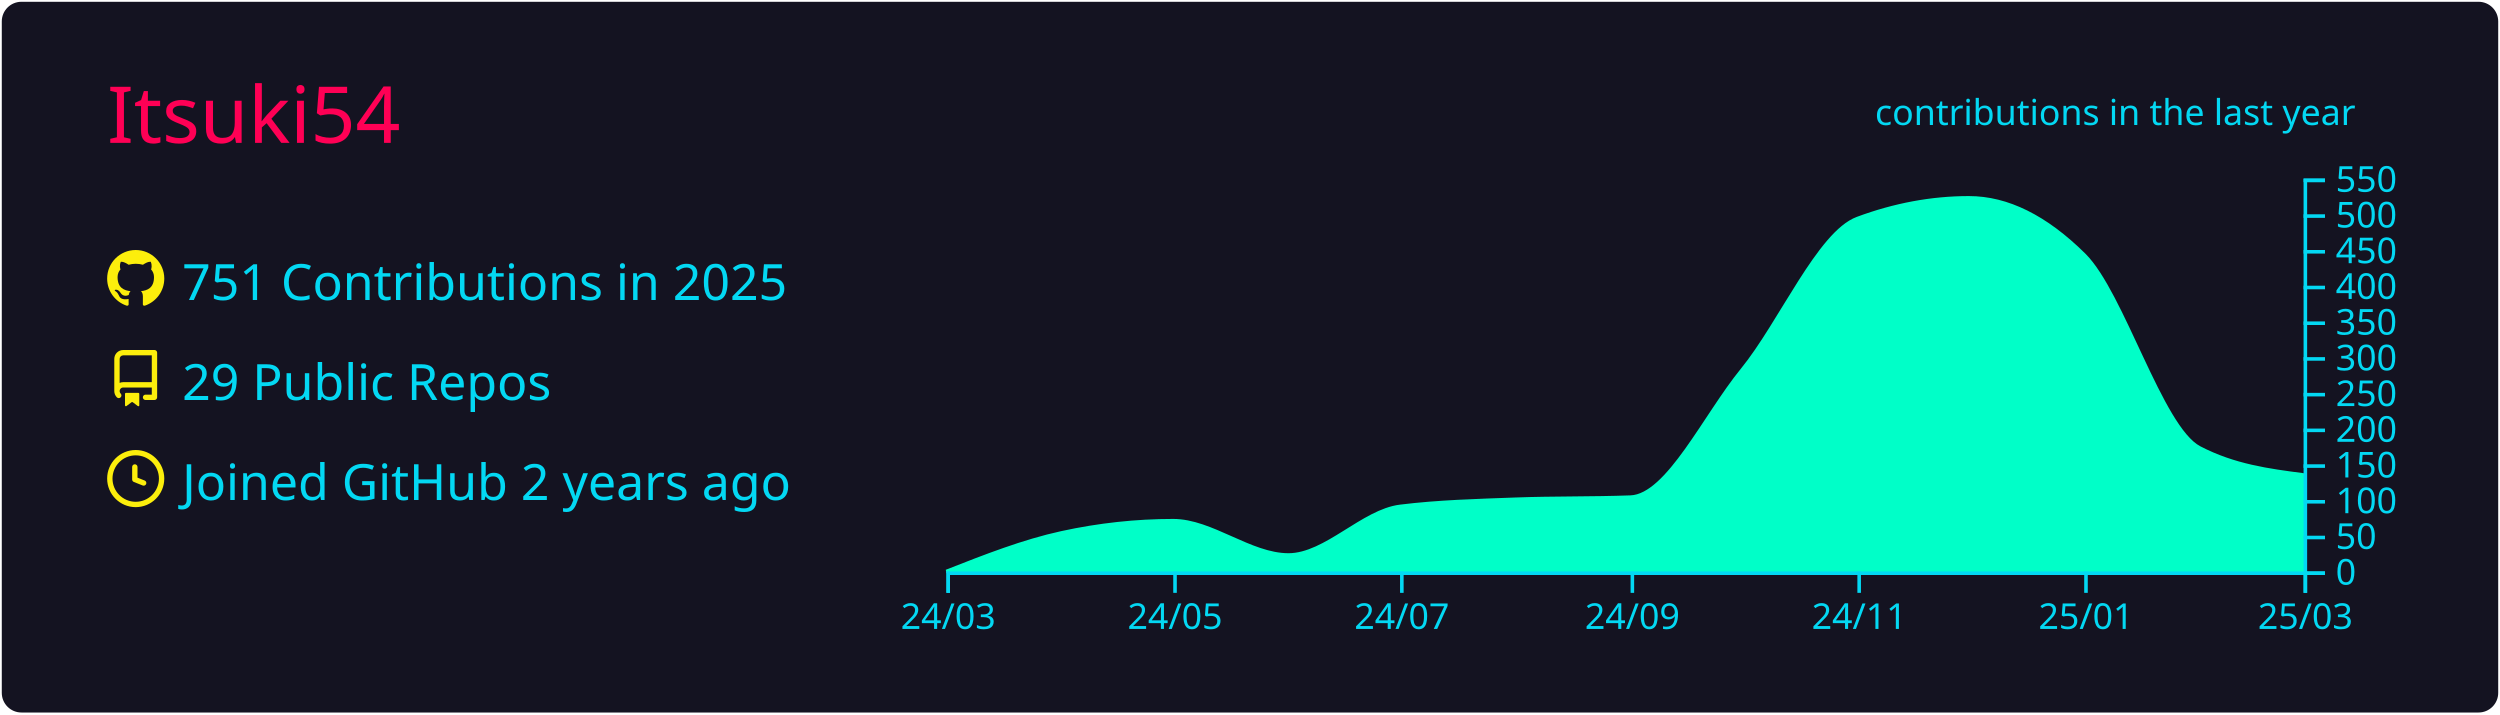
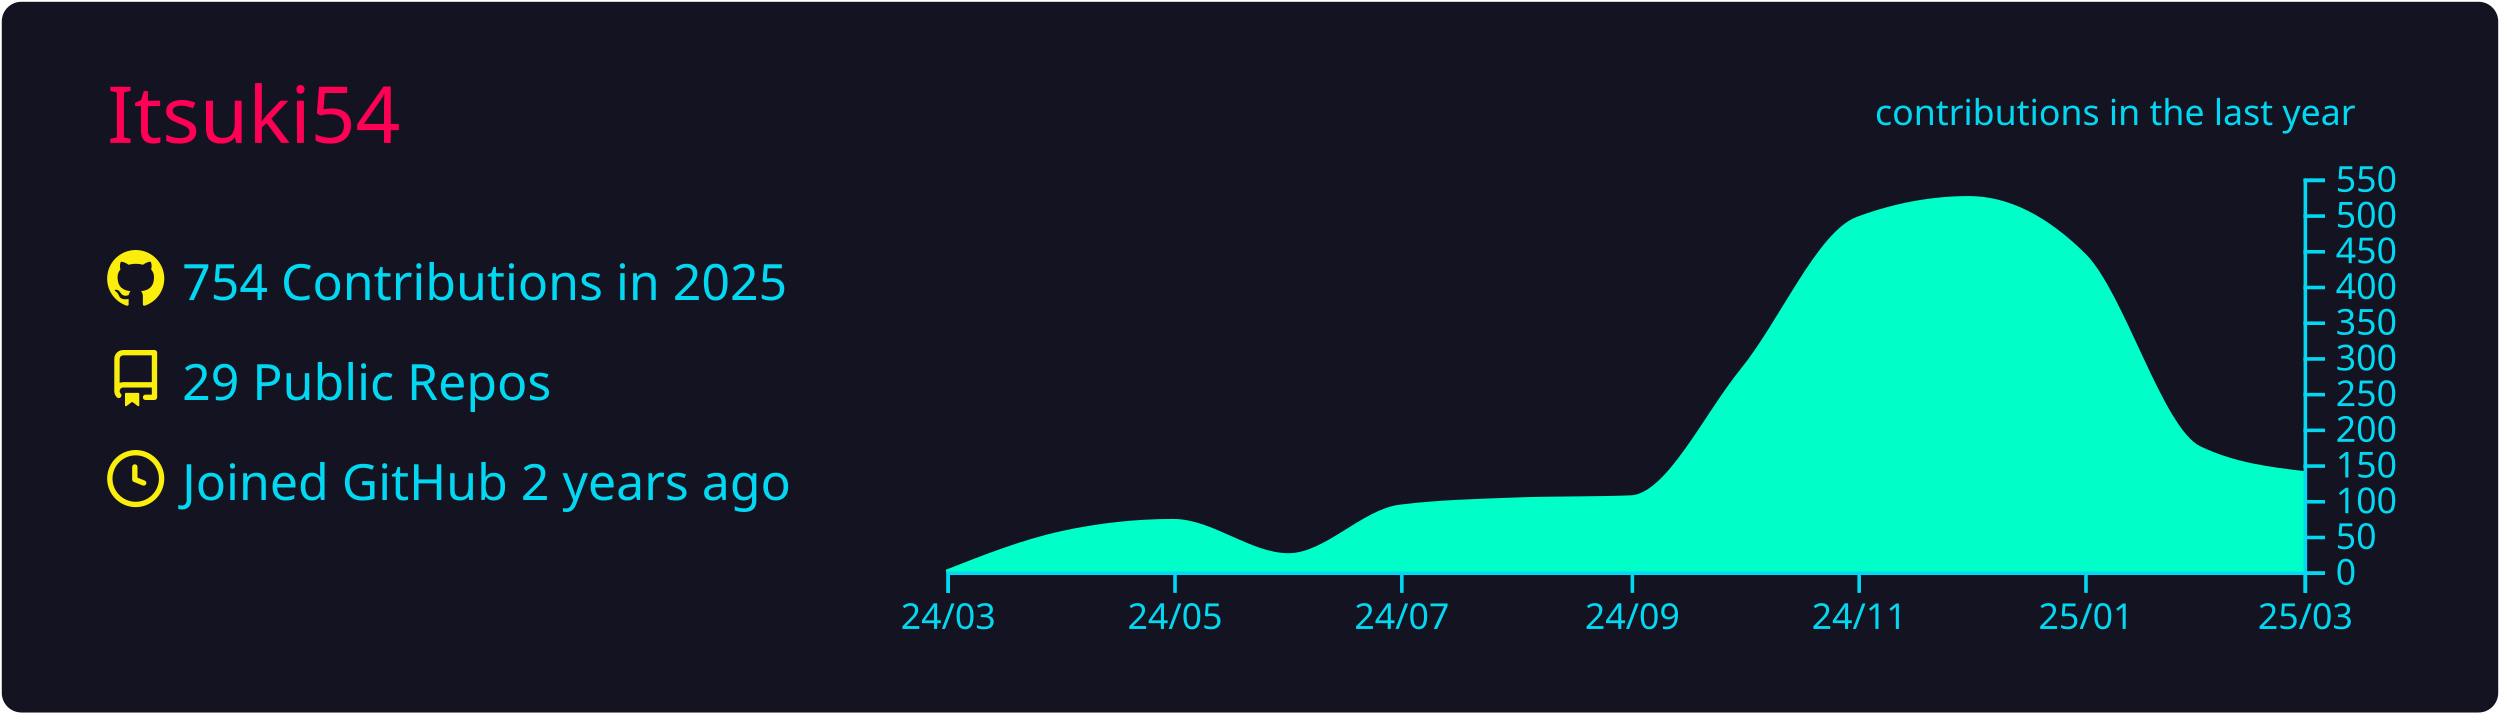
<svg xmlns="http://www.w3.org/2000/svg" width="700" height="200" viewBox="0 0 700 200">
  <style>* {
          font-family: 'Segoe UI', Ubuntu, "Helvetica Neue", Sans-Serif
        }</style>
  <rect x="1" y="1" rx="5" ry="5" height="99%" width="99.714%" stroke="#141321" stroke-width="1" fill="#141321" stroke-opacity="1" />
  <text x="30" y="40" style="font-size: 22px; fill: #ff0055;">Itsuki54</text>
  <g transform="translate(0,40)">
    <g transform="translate(30,30)">
      <g transform="translate(0,0)" width="14" height="14" fill="#fcee0c">
        <path fill-rule="evenodd" d="M8 0C3.58 0 0 3.58 0 8c0 3.54 2.29 6.53 5.47 7.59.4.07.55-.17.55-.38 0-.19-.01-.82-.01-1.49-2.01.37-2.53-.49-2.69-.94-.09-.23-.48-.94-.82-1.13-.28-.15-.68-.52-.01-.53.63-.01 1.08.58 1.23.82.72 1.21 1.87.87 2.33.66.07-.52.28-.87.51-1.07-1.78-.2-3.64-.89-3.64-3.95 0-.87.31-1.59.82-2.15-.08-.2-.36-1.02.08-2.12 0 0 .67-.21 2.2.82.64-.18 1.32-.27 2-.27.68 0 1.36.09 2 .27 1.53-1.04 2.2-.82 2.2-.82.44 1.1.16 1.92.08 2.12.51.56.82 1.27.82 2.15 0 3.07-1.87 3.75-3.65 3.95.29.25.54.73.54 1.48 0 1.07-.01 1.93-.01 2.2 0 .21.15.46.55.38A8.013 8.013 0 0016 8c0-4.42-3.58-8-8-8z" />
      </g>
      <g transform="translate(0,28)" width="14" height="14" fill="#fcee0c">
        <path fill-rule="evenodd" d="M2 2.5A2.5 2.5 0 014.5 0h8.75a.75.75 0 01.75.75v12.5a.75.75 0 01-.75.75h-2.5a.75.75 0 110-1.5h1.75v-2h-8a1 1 0 00-.714 1.7.75.75 0 01-1.072 1.05A2.495 2.495 0 012 11.5v-9zm10.5-1V9h-8c-.356 0-.694.074-1 .208V2.5a1 1 0 011-1h8zM5 12.25v3.25a.25.25 0 00.4.2l1.45-1.087a.25.25 0 01.3 0L8.6 15.7a.25.25 0 00.4-.2v-3.25a.25.25 0 00-.25-.25h-3.5a.25.25 0 00-.25.25z" />
      </g>
      <g transform="translate(0,56)" width="14" height="14" fill="#fcee0c">
        <path fill-rule="evenodd" d="M1.5 8a6.5 6.5 0 1113 0 6.5 6.5 0 01-13 0zM8 0a8 8 0 100 16A8 8 0 008 0zm.5 4.75a.75.75 0 00-1.5 0v3.5a.75.75 0 00.471.696l2.5 1a.75.75 0 00.557-1.392L8.5 7.742V4.75z" />
      </g>
-       <text x="21" y="14" style="fill: #03d8f3; font-size: 14px;">751 Contributions in 2025</text>
+       <text x="21" y="14" style="fill: #03d8f3; font-size: 14px;">754 Contributions in 2025</text>
      <text x="21" y="42" style="fill: #03d8f3; font-size: 14px;">29 Public Repos</text>
      <text x="21" y="70" style="fill: #03d8f3; font-size: 14px;">Joined GitHub 2 years ago</text>
    </g>
    <g color="#00ffc8" transform="translate(295,10)">
-       <path transform="translate(-30,0)" stroke="#00ffc8" fill="#00ffc8" opacity="1" d="M0,110C10.758,105.771,21.516,101.542,32.274,99.2C42.685,96.933,53.096,95.8,63.507,95.8C74.265,95.8,85.023,105.4,95.781,105.4C106.192,105.4,116.603,93.09,127.014,91.8C137.772,90.467,148.53,90.2,159.288,89.8C170.046,89.4,180.804,89.6,191.562,89.2C201.973,88.813,212.384,66.357,222.795,53.6C233.553,40.418,244.311,15.196,255.068,11.2C265.479,7.333,275.89,5.4,286.301,5.4C297.059,5.4,307.817,10.733,318.575,21.4C329.333,32.067,340.091,69.79,350.849,75.4C360.566,80.467,370.283,81.733,380,83L380,110C370.283,110,360.566,110,350.849,110C340.091,110,329.333,110,318.575,110C307.817,110,297.059,110,286.301,110C275.89,110,265.479,110,255.068,110C244.311,110,233.553,110,222.795,110C212.384,110,201.973,110,191.562,110C180.804,110,170.046,110,159.288,110C148.53,110,137.772,110,127.014,110C116.603,110,106.192,110,95.781,110C85.023,110,74.265,110,63.507,110C53.096,110,42.685,110,32.274,110C21.516,110,10.758,110,0,110Z" />
+       <path transform="translate(-30,0)" stroke="#00ffc8" fill="#00ffc8" opacity="1" d="M0,110C10.758,105.771,21.516,101.542,32.274,99.2C42.685,96.933,53.096,95.8,63.507,95.8C74.265,95.8,85.023,105.4,95.781,105.4C106.192,105.4,116.603,93.09,127.014,91.8C137.772,90.467,148.53,90.2,159.288,89.8C170.046,89.4,180.804,89.6,191.562,89.2C201.973,88.813,212.384,66.357,222.795,53.6C233.553,40.418,244.311,15.196,255.068,11.2C265.479,7.333,275.89,5.4,286.301,5.4C297.059,5.4,307.817,10.733,318.575,21.4C329.333,32.067,340.091,70.233,350.849,75.4C360.566,80.067,370.283,81.233,380,82.4L380,110C370.283,110,360.566,110,350.849,110C340.091,110,329.333,110,318.575,110C307.817,110,297.059,110,286.301,110C275.89,110,265.479,110,255.068,110C244.311,110,233.553,110,222.795,110C212.384,110,201.973,110,191.562,110C180.804,110,170.046,110,159.288,110C148.53,110,137.772,110,127.014,110C116.603,110,106.192,110,95.781,110C85.023,110,74.265,110,63.507,110C53.096,110,42.685,110,32.274,110C21.516,110,10.758,110,0,110Z" />
      <g color="#03d8f3" transform="translate(-30,110)" fill="none" font-size="10" font-family="sans-serif" text-anchor="middle">
        <path class="domain" stroke="currentColor" d="M0.5,6V0.5H380.5V6" />
        <g class="tick" opacity="1" transform="translate(0.5,0)">
          <line stroke="currentColor" y2="6" />
          <text fill="currentColor" y="9" dy="0.71em">24/03</text>
        </g>
        <g class="tick" opacity="1" transform="translate(64.00685,0)">
          <line stroke="currentColor" y2="6" />
          <text fill="currentColor" y="9" dy="0.71em">24/05</text>
        </g>
        <g class="tick" opacity="1" transform="translate(127.5137,0)">
          <line stroke="currentColor" y2="6" />
          <text fill="currentColor" y="9" dy="0.71em">24/07</text>
        </g>
        <g class="tick" opacity="1" transform="translate(192.0616,0)">
          <line stroke="currentColor" y2="6" />
          <text fill="currentColor" y="9" dy="0.71em">24/09</text>
        </g>
        <g class="tick" opacity="1" transform="translate(255.5685,0)">
          <line stroke="currentColor" y2="6" />
          <text fill="currentColor" y="9" dy="0.71em">24/11</text>
        </g>
        <g class="tick" opacity="1" transform="translate(319.0753,0)">
          <line stroke="currentColor" y2="6" />
          <text fill="currentColor" y="9" dy="0.71em">25/01</text>
        </g>
        <g class="tick" opacity="1" transform="translate(380.5,0)">
          <line stroke="currentColor" y2="6" />
          <text fill="currentColor" y="9" dy="0.71em">25/03</text>
        </g>
      </g>
      <g color="#03d8f3" transform="translate(350,0)" fill="none" font-size="10" font-family="sans-serif" text-anchor="start">
        <path class="domain" stroke="currentColor" d="M6,110.5H0.5V0.5H6" />
        <g class="tick" opacity="1" transform="translate(0,110.5)">
          <line stroke="currentColor" x2="6" />
          <text fill="currentColor" x="9" dy="0.32em">0</text>
        </g>
        <g class="tick" opacity="1" transform="translate(0,100.5)">
          <line stroke="currentColor" x2="6" />
          <text fill="currentColor" x="9" dy="0.32em">50</text>
        </g>
        <g class="tick" opacity="1" transform="translate(0,90.5)">
          <line stroke="currentColor" x2="6" />
          <text fill="currentColor" x="9" dy="0.32em">100</text>
        </g>
        <g class="tick" opacity="1" transform="translate(0,80.5)">
          <line stroke="currentColor" x2="6" />
          <text fill="currentColor" x="9" dy="0.32em">150</text>
        </g>
        <g class="tick" opacity="1" transform="translate(0,70.5)">
          <line stroke="currentColor" x2="6" />
          <text fill="currentColor" x="9" dy="0.32em">200</text>
        </g>
        <g class="tick" opacity="1" transform="translate(0,60.5)">
          <line stroke="currentColor" x2="6" />
          <text fill="currentColor" x="9" dy="0.32em">250</text>
        </g>
        <g class="tick" opacity="1" transform="translate(0,50.5)">
          <line stroke="currentColor" x2="6" />
          <text fill="currentColor" x="9" dy="0.32em">300</text>
        </g>
        <g class="tick" opacity="1" transform="translate(0,40.5)">
          <line stroke="currentColor" x2="6" />
          <text fill="currentColor" x="9" dy="0.32em">350</text>
        </g>
        <g class="tick" opacity="1" transform="translate(0,30.5)">
          <line stroke="currentColor" x2="6" />
          <text fill="currentColor" x="9" dy="0.32em">400</text>
        </g>
        <g class="tick" opacity="1" transform="translate(0,20.5)">
          <line stroke="currentColor" x2="6" />
          <text fill="currentColor" x="9" dy="0.32em">450</text>
        </g>
        <g class="tick" opacity="1" transform="translate(0,10.5)">
          <line stroke="currentColor" x2="6" />
          <text fill="currentColor" x="9" dy="0.32em">500</text>
        </g>
        <g class="tick" opacity="1" transform="translate(0,0.5)">
          <line stroke="currentColor" x2="6" />
          <text fill="currentColor" x="9" dy="0.32em">550</text>
        </g>
      </g>
      <g>
        <text y="-15" x="230" style="fill: #03d8f3; font-size: 10px;">contributions in the last year</text>
      </g>
    </g>
  </g>
</svg>
